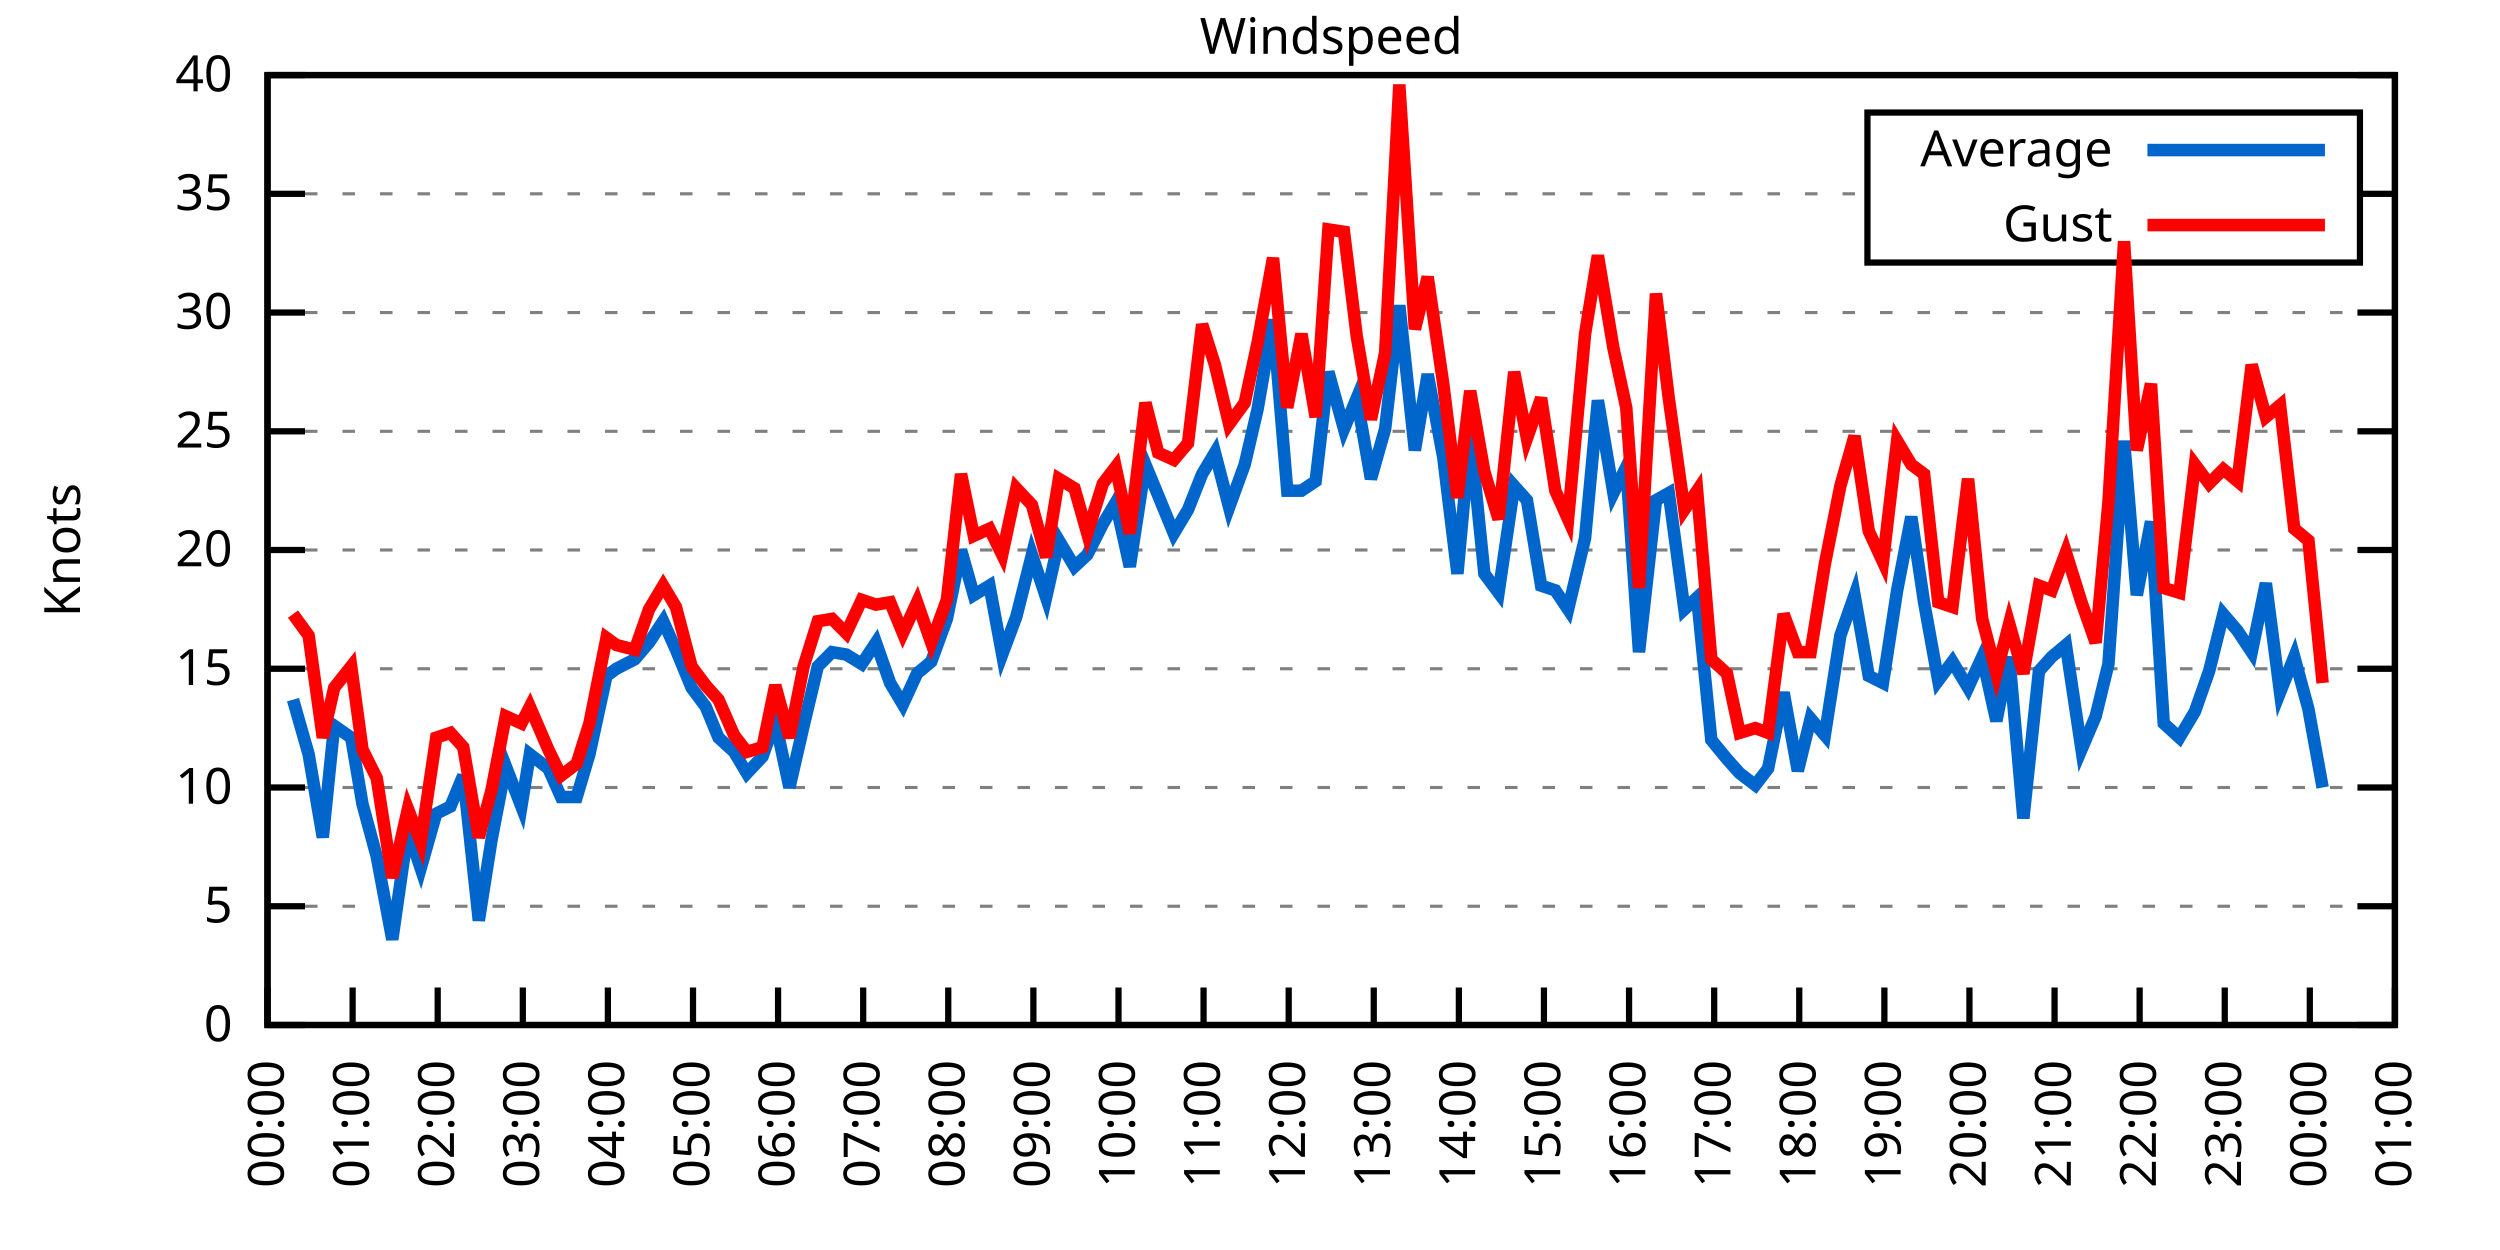
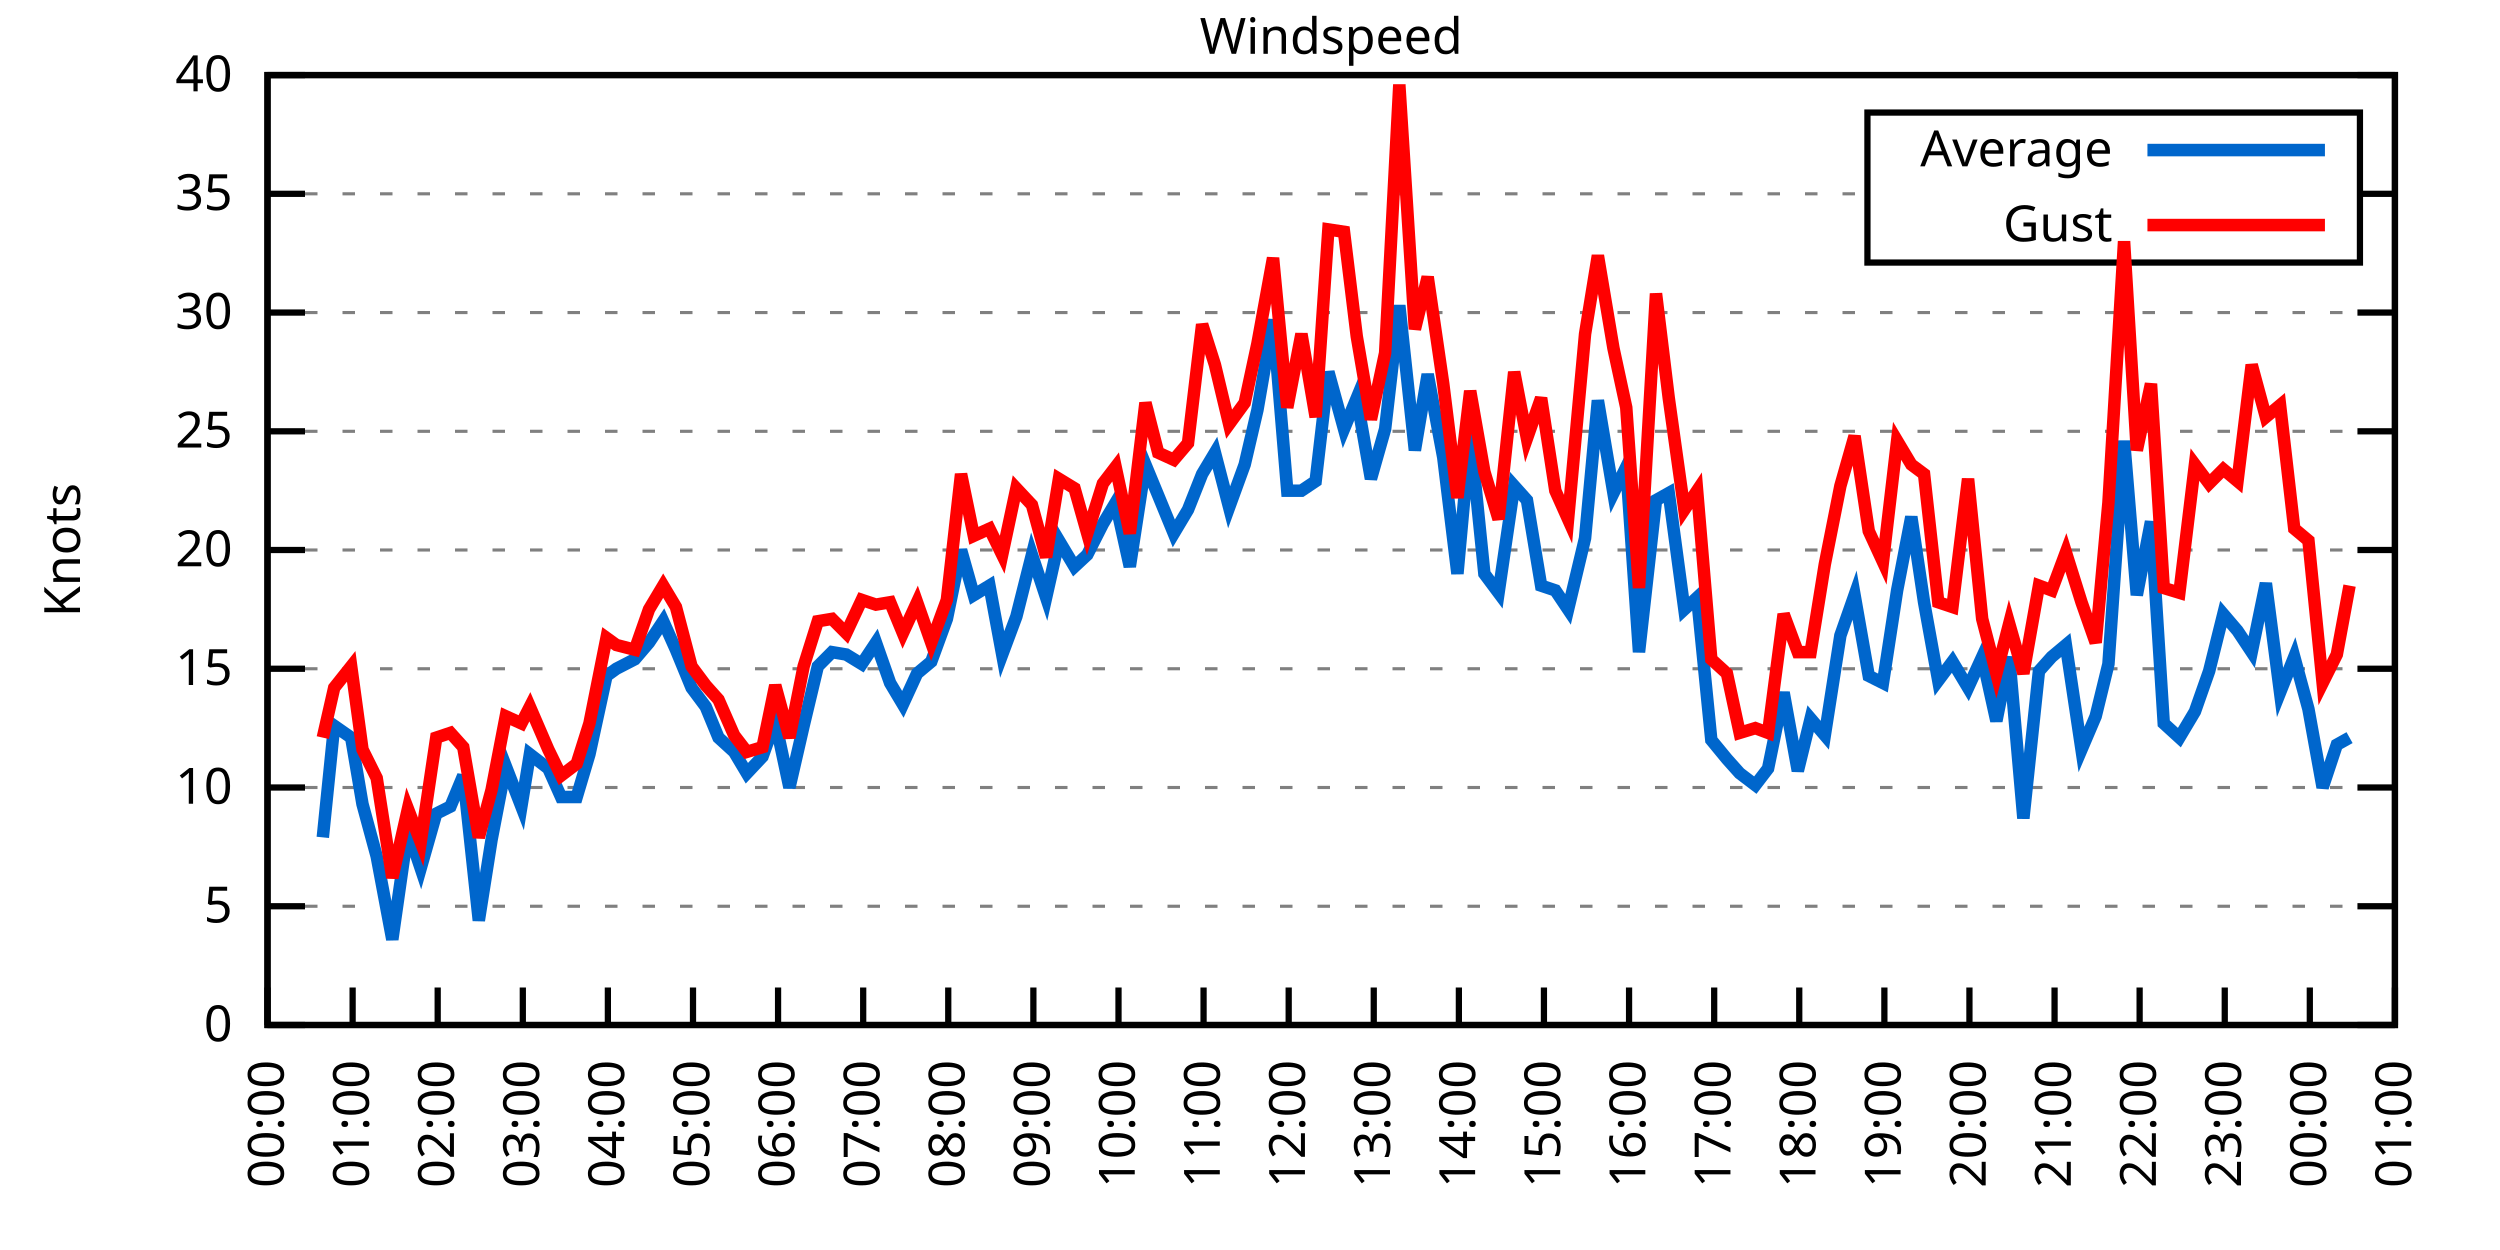
<svg xmlns="http://www.w3.org/2000/svg" xmlns:xlink="http://www.w3.org/1999/xlink" width="400" height="200" viewBox="0 0 400 200">
  <g id="gnuplot_canvas">
    <rect x="0" y="0" width="400" height="200" fill="none" />
    <defs>
      <circle id="gpDot" r="0.5" stroke-width="0.5" stroke="currentColor" />
      <path id="gpPt0" stroke-width="0.333" stroke="currentColor" d="M-1,0 h2 M0,-1 v2" />
      <path id="gpPt1" stroke-width="0.333" stroke="currentColor" d="M-1,-1 L1,1 M1,-1 L-1,1" />
      <path id="gpPt2" stroke-width="0.333" stroke="currentColor" d="M-1,0 L1,0 M0,-1 L0,1 M-1,-1 L1,1 M-1,1 L1,-1" />
      <rect id="gpPt3" stroke-width="0.333" stroke="currentColor" x="-1" y="-1" width="2" height="2" />
      <rect id="gpPt4" stroke-width="0.333" stroke="currentColor" fill="currentColor" x="-1" y="-1" width="2" height="2" />
      <circle id="gpPt5" stroke-width="0.333" stroke="currentColor" cx="0" cy="0" r="1" />
      <use xlink:href="#gpPt5" id="gpPt6" fill="currentColor" stroke="none" />
      <path id="gpPt7" stroke-width="0.333" stroke="currentColor" d="M0,-1.33 L-1.33,0.67 L1.33,0.67 z" />
      <use xlink:href="#gpPt7" id="gpPt8" fill="currentColor" stroke="none" />
      <use xlink:href="#gpPt7" id="gpPt9" stroke="currentColor" transform="rotate(180)" />
      <use xlink:href="#gpPt9" id="gpPt10" fill="currentColor" stroke="none" />
      <use xlink:href="#gpPt3" id="gpPt11" stroke="currentColor" transform="rotate(45)" />
      <use xlink:href="#gpPt11" id="gpPt12" fill="currentColor" stroke="none" />
      <path id="gpPt13" stroke-width="0.333" stroke="currentColor" d="M0,1.330 L1.265,0.411 L0.782,-1.067 L-0.782,-1.076 L-1.265,0.411 z" />
      <use xlink:href="#gpPt13" id="gpPt14" fill="currentColor" stroke="none" />
      <filter id="textbox" filterUnits="objectBoundingBox" x="0" y="0" height="1" width="1">
        <feFlood flood-color="white" flood-opacity="1" result="bgnd" />
        <feComposite in="SourceGraphic" in2="bgnd" operator="atop" />
      </filter>
      <filter id="greybox" filterUnits="objectBoundingBox" x="0" y="0" height="1" width="1">
        <feFlood flood-color="lightgrey" flood-opacity="1" result="grey" />
        <feComposite in="SourceGraphic" in2="grey" operator="atop" />
      </filter>
    </defs>
    <g fill="none" color="white" stroke="currentColor" stroke-width="1.00" stroke-linecap="butt" stroke-linejoin="miter">
</g>
    <g fill="none" color="black" stroke="currentColor" stroke-width="1.00" stroke-linecap="butt" stroke-linejoin="miter">
      <g stroke="none" shape-rendering="crispEdges">
        <polygon fill="rgb(255, 255, 255)" points="42.80,164.00 383.18,164.00 383.18,12.02 42.80,12.02 " />
      </g>
    </g>
    <g fill="none" color="black" stroke="currentColor" stroke-width="1.00" stroke-linecap="butt" stroke-linejoin="miter">
</g>
    <g fill="none" color="black" stroke="black" stroke-width="0.50" stroke-linecap="butt" stroke-linejoin="miter">
</g>
    <g fill="none" color="gray" stroke="currentColor" stroke-width="0.50" stroke-linecap="butt" stroke-linejoin="miter">
      <path stroke="gray" stroke-dasharray="2,4" class="gridline" d="M42.80,164.00 L383.19,164.00  " />
    </g>
    <g fill="none" color="gray" stroke="gray" stroke-width="1.00" stroke-linecap="butt" stroke-linejoin="miter">
</g>
    <g fill="none" color="black" stroke="currentColor" stroke-width="1.00" stroke-linecap="butt" stroke-linejoin="miter">
      <path stroke="black" d="M42.80,164.00 L48.80,164.00 M383.19,164.00 L377.19,164.00  " />
      <g transform="translate(37.20,166.60)" stroke="none" fill="black" font-family="Sans" font-size="8.00" text-anchor="end">
        <text>
          <tspan font-family="Sans"> 0</tspan>
        </text>
      </g>
    </g>
    <g fill="none" color="black" stroke="currentColor" stroke-width="1.00" stroke-linecap="butt" stroke-linejoin="miter">
</g>
    <g fill="none" color="black" stroke="black" stroke-width="0.50" stroke-linecap="butt" stroke-linejoin="miter">
</g>
    <g fill="none" color="gray" stroke="currentColor" stroke-width="0.50" stroke-linecap="butt" stroke-linejoin="miter">
      <path stroke="gray" stroke-dasharray="2,4" class="gridline" d="M42.80,145.00 L383.19,145.00  " />
    </g>
    <g fill="none" color="gray" stroke="gray" stroke-width="1.00" stroke-linecap="butt" stroke-linejoin="miter">
</g>
    <g fill="none" color="black" stroke="currentColor" stroke-width="1.00" stroke-linecap="butt" stroke-linejoin="miter">
      <path stroke="black" d="M42.80,145.00 L48.80,145.00 M383.19,145.00 L377.19,145.00  " />
      <g transform="translate(37.20,147.60)" stroke="none" fill="black" font-family="Sans" font-size="8.00" text-anchor="end">
        <text>
          <tspan font-family="Sans"> 5</tspan>
        </text>
      </g>
    </g>
    <g fill="none" color="black" stroke="currentColor" stroke-width="1.00" stroke-linecap="butt" stroke-linejoin="miter">
</g>
    <g fill="none" color="black" stroke="black" stroke-width="0.50" stroke-linecap="butt" stroke-linejoin="miter">
</g>
    <g fill="none" color="gray" stroke="currentColor" stroke-width="0.50" stroke-linecap="butt" stroke-linejoin="miter">
      <path stroke="gray" stroke-dasharray="2,4" class="gridline" d="M42.80,126.00 L383.19,126.00  " />
    </g>
    <g fill="none" color="gray" stroke="gray" stroke-width="1.00" stroke-linecap="butt" stroke-linejoin="miter">
</g>
    <g fill="none" color="black" stroke="currentColor" stroke-width="1.00" stroke-linecap="butt" stroke-linejoin="miter">
      <path stroke="black" d="M42.80,126.00 L48.80,126.00 M383.19,126.00 L377.19,126.00  " />
      <g transform="translate(37.20,128.60)" stroke="none" fill="black" font-family="Sans" font-size="8.00" text-anchor="end">
        <text>
          <tspan font-family="Sans"> 10</tspan>
        </text>
      </g>
    </g>
    <g fill="none" color="black" stroke="currentColor" stroke-width="1.00" stroke-linecap="butt" stroke-linejoin="miter">
</g>
    <g fill="none" color="black" stroke="black" stroke-width="0.50" stroke-linecap="butt" stroke-linejoin="miter">
</g>
    <g fill="none" color="gray" stroke="currentColor" stroke-width="0.50" stroke-linecap="butt" stroke-linejoin="miter">
      <path stroke="gray" stroke-dasharray="2,4" class="gridline" d="M42.80,107.00 L383.19,107.00  " />
    </g>
    <g fill="none" color="gray" stroke="gray" stroke-width="1.00" stroke-linecap="butt" stroke-linejoin="miter">
</g>
    <g fill="none" color="black" stroke="currentColor" stroke-width="1.00" stroke-linecap="butt" stroke-linejoin="miter">
      <path stroke="black" d="M42.80,107.00 L48.80,107.00 M383.19,107.00 L377.19,107.00  " />
      <g transform="translate(37.20,109.60)" stroke="none" fill="black" font-family="Sans" font-size="8.00" text-anchor="end">
        <text>
          <tspan font-family="Sans"> 15</tspan>
        </text>
      </g>
    </g>
    <g fill="none" color="black" stroke="currentColor" stroke-width="1.00" stroke-linecap="butt" stroke-linejoin="miter">
</g>
    <g fill="none" color="black" stroke="black" stroke-width="0.50" stroke-linecap="butt" stroke-linejoin="miter">
</g>
    <g fill="none" color="gray" stroke="currentColor" stroke-width="0.50" stroke-linecap="butt" stroke-linejoin="miter">
      <path stroke="gray" stroke-dasharray="2,4" class="gridline" d="M42.80,88.00 L383.19,88.00  " />
    </g>
    <g fill="none" color="gray" stroke="gray" stroke-width="1.00" stroke-linecap="butt" stroke-linejoin="miter">
</g>
    <g fill="none" color="black" stroke="currentColor" stroke-width="1.00" stroke-linecap="butt" stroke-linejoin="miter">
      <path stroke="black" d="M42.80,88.00 L48.80,88.00 M383.19,88.00 L377.19,88.00  " />
      <g transform="translate(37.20,90.60)" stroke="none" fill="black" font-family="Sans" font-size="8.00" text-anchor="end">
        <text>
          <tspan font-family="Sans"> 20</tspan>
        </text>
      </g>
    </g>
    <g fill="none" color="black" stroke="currentColor" stroke-width="1.00" stroke-linecap="butt" stroke-linejoin="miter">
</g>
    <g fill="none" color="black" stroke="black" stroke-width="0.50" stroke-linecap="butt" stroke-linejoin="miter">
</g>
    <g fill="none" color="gray" stroke="currentColor" stroke-width="0.50" stroke-linecap="butt" stroke-linejoin="miter">
      <path stroke="gray" stroke-dasharray="2,4" class="gridline" d="M42.80,69.01 L383.19,69.01  " />
    </g>
    <g fill="none" color="gray" stroke="gray" stroke-width="1.00" stroke-linecap="butt" stroke-linejoin="miter">
</g>
    <g fill="none" color="black" stroke="currentColor" stroke-width="1.00" stroke-linecap="butt" stroke-linejoin="miter">
      <path stroke="black" d="M42.80,69.01 L48.80,69.01 M383.19,69.01 L377.19,69.01  " />
      <g transform="translate(37.20,71.61)" stroke="none" fill="black" font-family="Sans" font-size="8.00" text-anchor="end">
        <text>
          <tspan font-family="Sans"> 25</tspan>
        </text>
      </g>
    </g>
    <g fill="none" color="black" stroke="currentColor" stroke-width="1.00" stroke-linecap="butt" stroke-linejoin="miter">
</g>
    <g fill="none" color="black" stroke="black" stroke-width="0.50" stroke-linecap="butt" stroke-linejoin="miter">
</g>
    <g fill="none" color="gray" stroke="currentColor" stroke-width="0.50" stroke-linecap="butt" stroke-linejoin="miter">
      <path stroke="gray" stroke-dasharray="2,4" class="gridline" d="M42.80,50.01 L383.19,50.01  " />
    </g>
    <g fill="none" color="gray" stroke="gray" stroke-width="1.00" stroke-linecap="butt" stroke-linejoin="miter">
</g>
    <g fill="none" color="black" stroke="currentColor" stroke-width="1.00" stroke-linecap="butt" stroke-linejoin="miter">
      <path stroke="black" d="M42.80,50.01 L48.80,50.01 M383.19,50.01 L377.19,50.01  " />
      <g transform="translate(37.20,52.61)" stroke="none" fill="black" font-family="Sans" font-size="8.00" text-anchor="end">
        <text>
          <tspan font-family="Sans"> 30</tspan>
        </text>
      </g>
    </g>
    <g fill="none" color="black" stroke="currentColor" stroke-width="1.00" stroke-linecap="butt" stroke-linejoin="miter">
</g>
    <g fill="none" color="black" stroke="black" stroke-width="0.50" stroke-linecap="butt" stroke-linejoin="miter">
</g>
    <g fill="none" color="gray" stroke="currentColor" stroke-width="0.50" stroke-linecap="butt" stroke-linejoin="miter">
      <path stroke="gray" stroke-dasharray="2,4" class="gridline" d="M42.80,31.01 L298.79,31.01 M377.59,31.01 L383.19,31.01  " />
    </g>
    <g fill="none" color="gray" stroke="gray" stroke-width="1.00" stroke-linecap="butt" stroke-linejoin="miter">
</g>
    <g fill="none" color="black" stroke="currentColor" stroke-width="1.00" stroke-linecap="butt" stroke-linejoin="miter">
      <path stroke="black" d="M42.80,31.01 L48.80,31.01 M383.19,31.01 L377.19,31.01  " />
      <g transform="translate(37.20,33.61)" stroke="none" fill="black" font-family="Sans" font-size="8.00" text-anchor="end">
        <text>
          <tspan font-family="Sans"> 35</tspan>
        </text>
      </g>
    </g>
    <g fill="none" color="black" stroke="currentColor" stroke-width="1.00" stroke-linecap="butt" stroke-linejoin="miter">
</g>
    <g fill="none" color="black" stroke="black" stroke-width="0.50" stroke-linecap="butt" stroke-linejoin="miter">
</g>
    <g fill="none" color="gray" stroke="currentColor" stroke-width="0.50" stroke-linecap="butt" stroke-linejoin="miter">
      <path stroke="gray" stroke-dasharray="2,4" class="gridline" d="M42.80,12.01 L383.19,12.01  " />
    </g>
    <g fill="none" color="gray" stroke="gray" stroke-width="1.00" stroke-linecap="butt" stroke-linejoin="miter">
</g>
    <g fill="none" color="black" stroke="currentColor" stroke-width="1.00" stroke-linecap="butt" stroke-linejoin="miter">
      <path stroke="black" d="M42.80,12.01 L48.80,12.01 M383.19,12.01 L377.19,12.01  " />
      <g transform="translate(37.20,14.61)" stroke="none" fill="black" font-family="Sans" font-size="8.00" text-anchor="end">
        <text>
          <tspan font-family="Sans"> 40</tspan>
        </text>
      </g>
    </g>
    <g fill="none" color="black" stroke="currentColor" stroke-width="1.00" stroke-linecap="butt" stroke-linejoin="miter">
      <path stroke="black" d="M42.80,164.00 L42.80,158.00  " />
      <g transform="translate(45.40,169.60) rotate(270.00)" stroke="none" fill="black" font-family="Sans" font-size="8.00" text-anchor="end">
        <text>
          <tspan font-family="Sans">00:00</tspan>
        </text>
      </g>
    </g>
    <g fill="none" color="black" stroke="currentColor" stroke-width="1.00" stroke-linecap="butt" stroke-linejoin="miter">
      <path stroke="black" d="M56.42,164.00 L56.42,158.00  " />
      <g transform="translate(59.02,169.60) rotate(270.00)" stroke="none" fill="black" font-family="Sans" font-size="8.00" text-anchor="end">
        <text>
          <tspan font-family="Sans">01:00</tspan>
        </text>
      </g>
    </g>
    <g fill="none" color="black" stroke="currentColor" stroke-width="1.00" stroke-linecap="butt" stroke-linejoin="miter">
      <path stroke="black" d="M70.03,164.00 L70.03,158.00  " />
      <g transform="translate(72.63,169.60) rotate(270.00)" stroke="none" fill="black" font-family="Sans" font-size="8.00" text-anchor="end">
        <text>
          <tspan font-family="Sans">02:00</tspan>
        </text>
      </g>
    </g>
    <g fill="none" color="black" stroke="currentColor" stroke-width="1.00" stroke-linecap="butt" stroke-linejoin="miter">
      <path stroke="black" d="M83.65,164.00 L83.65,158.00  " />
      <g transform="translate(86.25,169.60) rotate(270.00)" stroke="none" fill="black" font-family="Sans" font-size="8.00" text-anchor="end">
        <text>
          <tspan font-family="Sans">03:00</tspan>
        </text>
      </g>
    </g>
    <g fill="none" color="black" stroke="currentColor" stroke-width="1.00" stroke-linecap="butt" stroke-linejoin="miter">
      <path stroke="black" d="M97.26,164.00 L97.26,158.00  " />
      <g transform="translate(99.86,169.60) rotate(270.00)" stroke="none" fill="black" font-family="Sans" font-size="8.00" text-anchor="end">
        <text>
          <tspan font-family="Sans">04:00</tspan>
        </text>
      </g>
    </g>
    <g fill="none" color="black" stroke="currentColor" stroke-width="1.00" stroke-linecap="butt" stroke-linejoin="miter">
      <path stroke="black" d="M110.88,164.00 L110.88,158.00  " />
      <g transform="translate(113.48,169.60) rotate(270.00)" stroke="none" fill="black" font-family="Sans" font-size="8.00" text-anchor="end">
        <text>
          <tspan font-family="Sans">05:00</tspan>
        </text>
      </g>
    </g>
    <g fill="none" color="black" stroke="currentColor" stroke-width="1.00" stroke-linecap="butt" stroke-linejoin="miter">
      <path stroke="black" d="M124.49,164.00 L124.49,158.00  " />
      <g transform="translate(127.09,169.60) rotate(270.00)" stroke="none" fill="black" font-family="Sans" font-size="8.00" text-anchor="end">
        <text>
          <tspan font-family="Sans">06:00</tspan>
        </text>
      </g>
    </g>
    <g fill="none" color="black" stroke="currentColor" stroke-width="1.00" stroke-linecap="butt" stroke-linejoin="miter">
      <path stroke="black" d="M138.11,164.00 L138.11,158.00  " />
      <g transform="translate(140.71,169.60) rotate(270.00)" stroke="none" fill="black" font-family="Sans" font-size="8.00" text-anchor="end">
        <text>
          <tspan font-family="Sans">07:00</tspan>
        </text>
      </g>
    </g>
    <g fill="none" color="black" stroke="currentColor" stroke-width="1.00" stroke-linecap="butt" stroke-linejoin="miter">
      <path stroke="black" d="M151.72,164.00 L151.72,158.00  " />
      <g transform="translate(154.32,169.60) rotate(270.00)" stroke="none" fill="black" font-family="Sans" font-size="8.00" text-anchor="end">
        <text>
          <tspan font-family="Sans">08:00</tspan>
        </text>
      </g>
    </g>
    <g fill="none" color="black" stroke="currentColor" stroke-width="1.00" stroke-linecap="butt" stroke-linejoin="miter">
      <path stroke="black" d="M165.34,164.00 L165.34,158.00  " />
      <g transform="translate(167.94,169.60) rotate(270.00)" stroke="none" fill="black" font-family="Sans" font-size="8.00" text-anchor="end">
        <text>
          <tspan font-family="Sans">09:00</tspan>
        </text>
      </g>
    </g>
    <g fill="none" color="black" stroke="currentColor" stroke-width="1.00" stroke-linecap="butt" stroke-linejoin="miter">
      <path stroke="black" d="M178.96,164.00 L178.96,158.00  " />
      <g transform="translate(181.56,169.60) rotate(270.00)" stroke="none" fill="black" font-family="Sans" font-size="8.00" text-anchor="end">
        <text>
          <tspan font-family="Sans">10:00</tspan>
        </text>
      </g>
    </g>
    <g fill="none" color="black" stroke="currentColor" stroke-width="1.00" stroke-linecap="butt" stroke-linejoin="miter">
      <path stroke="black" d="M192.57,164.00 L192.57,158.00  " />
      <g transform="translate(195.17,169.60) rotate(270.00)" stroke="none" fill="black" font-family="Sans" font-size="8.00" text-anchor="end">
        <text>
          <tspan font-family="Sans">11:00</tspan>
        </text>
      </g>
    </g>
    <g fill="none" color="black" stroke="currentColor" stroke-width="1.00" stroke-linecap="butt" stroke-linejoin="miter">
      <path stroke="black" d="M206.19,164.00 L206.19,158.00  " />
      <g transform="translate(208.79,169.60) rotate(270.00)" stroke="none" fill="black" font-family="Sans" font-size="8.00" text-anchor="end">
        <text>
          <tspan font-family="Sans">12:00</tspan>
        </text>
      </g>
    </g>
    <g fill="none" color="black" stroke="currentColor" stroke-width="1.00" stroke-linecap="butt" stroke-linejoin="miter">
      <path stroke="black" d="M219.80,164.00 L219.80,158.00  " />
      <g transform="translate(222.40,169.60) rotate(270.00)" stroke="none" fill="black" font-family="Sans" font-size="8.00" text-anchor="end">
        <text>
          <tspan font-family="Sans">13:00</tspan>
        </text>
      </g>
    </g>
    <g fill="none" color="black" stroke="currentColor" stroke-width="1.00" stroke-linecap="butt" stroke-linejoin="miter">
      <path stroke="black" d="M233.42,164.00 L233.42,158.00  " />
      <g transform="translate(236.02,169.60) rotate(270.00)" stroke="none" fill="black" font-family="Sans" font-size="8.00" text-anchor="end">
        <text>
          <tspan font-family="Sans">14:00</tspan>
        </text>
      </g>
    </g>
    <g fill="none" color="black" stroke="currentColor" stroke-width="1.00" stroke-linecap="butt" stroke-linejoin="miter">
      <path stroke="black" d="M247.03,164.00 L247.03,158.00  " />
      <g transform="translate(249.63,169.60) rotate(270.00)" stroke="none" fill="black" font-family="Sans" font-size="8.00" text-anchor="end">
        <text>
          <tspan font-family="Sans">15:00</tspan>
        </text>
      </g>
    </g>
    <g fill="none" color="black" stroke="currentColor" stroke-width="1.00" stroke-linecap="butt" stroke-linejoin="miter">
      <path stroke="black" d="M260.65,164.00 L260.65,158.00  " />
      <g transform="translate(263.25,169.60) rotate(270.00)" stroke="none" fill="black" font-family="Sans" font-size="8.00" text-anchor="end">
        <text>
          <tspan font-family="Sans">16:00</tspan>
        </text>
      </g>
    </g>
    <g fill="none" color="black" stroke="currentColor" stroke-width="1.00" stroke-linecap="butt" stroke-linejoin="miter">
      <path stroke="black" d="M274.27,164.00 L274.27,158.00  " />
      <g transform="translate(276.87,169.60) rotate(270.00)" stroke="none" fill="black" font-family="Sans" font-size="8.00" text-anchor="end">
        <text>
          <tspan font-family="Sans">17:00</tspan>
        </text>
      </g>
    </g>
    <g fill="none" color="black" stroke="currentColor" stroke-width="1.00" stroke-linecap="butt" stroke-linejoin="miter">
      <path stroke="black" d="M287.88,164.00 L287.88,158.00  " />
      <g transform="translate(290.48,169.60) rotate(270.00)" stroke="none" fill="black" font-family="Sans" font-size="8.00" text-anchor="end">
        <text>
          <tspan font-family="Sans">18:00</tspan>
        </text>
      </g>
    </g>
    <g fill="none" color="black" stroke="currentColor" stroke-width="1.00" stroke-linecap="butt" stroke-linejoin="miter">
      <path stroke="black" d="M301.50,164.00 L301.50,158.00  " />
      <g transform="translate(304.10,169.60) rotate(270.00)" stroke="none" fill="black" font-family="Sans" font-size="8.00" text-anchor="end">
        <text>
          <tspan font-family="Sans">19:00</tspan>
        </text>
      </g>
    </g>
    <g fill="none" color="black" stroke="currentColor" stroke-width="1.00" stroke-linecap="butt" stroke-linejoin="miter">
      <path stroke="black" d="M315.11,164.00 L315.11,158.00  " />
      <g transform="translate(317.71,169.60) rotate(270.00)" stroke="none" fill="black" font-family="Sans" font-size="8.00" text-anchor="end">
        <text>
          <tspan font-family="Sans">20:00</tspan>
        </text>
      </g>
    </g>
    <g fill="none" color="black" stroke="currentColor" stroke-width="1.00" stroke-linecap="butt" stroke-linejoin="miter">
      <path stroke="black" d="M328.73,164.00 L328.73,158.00  " />
      <g transform="translate(331.33,169.60) rotate(270.00)" stroke="none" fill="black" font-family="Sans" font-size="8.00" text-anchor="end">
        <text>
          <tspan font-family="Sans">21:00</tspan>
        </text>
      </g>
    </g>
    <g fill="none" color="black" stroke="currentColor" stroke-width="1.00" stroke-linecap="butt" stroke-linejoin="miter">
      <path stroke="black" d="M342.34,164.00 L342.34,158.00  " />
      <g transform="translate(344.94,169.60) rotate(270.00)" stroke="none" fill="black" font-family="Sans" font-size="8.00" text-anchor="end">
        <text>
          <tspan font-family="Sans">22:00</tspan>
        </text>
      </g>
    </g>
    <g fill="none" color="black" stroke="currentColor" stroke-width="1.00" stroke-linecap="butt" stroke-linejoin="miter">
      <path stroke="black" d="M355.96,164.00 L355.96,158.00  " />
      <g transform="translate(358.56,169.60) rotate(270.00)" stroke="none" fill="black" font-family="Sans" font-size="8.00" text-anchor="end">
        <text>
          <tspan font-family="Sans">23:00</tspan>
        </text>
      </g>
    </g>
    <g fill="none" color="black" stroke="currentColor" stroke-width="1.00" stroke-linecap="butt" stroke-linejoin="miter">
      <path stroke="black" d="M369.57,164.00 L369.57,158.00  " />
      <g transform="translate(372.17,169.60) rotate(270.00)" stroke="none" fill="black" font-family="Sans" font-size="8.00" text-anchor="end">
        <text>
          <tspan font-family="Sans">00:00</tspan>
        </text>
      </g>
    </g>
    <g fill="none" color="black" stroke="currentColor" stroke-width="1.00" stroke-linecap="butt" stroke-linejoin="miter">
      <path stroke="black" d="M383.19,164.00 L383.19,158.00  " />
      <g transform="translate(385.79,169.60) rotate(270.00)" stroke="none" fill="black" font-family="Sans" font-size="8.00" text-anchor="end">
        <text>
          <tspan font-family="Sans">01:00</tspan>
        </text>
      </g>
    </g>
    <g fill="none" color="black" stroke="currentColor" stroke-width="1.00" stroke-linecap="butt" stroke-linejoin="miter">
</g>
    <g fill="none" color="black" stroke="currentColor" stroke-width="1.00" stroke-linecap="butt" stroke-linejoin="miter">
      <path stroke="black" d="M42.80,12.01 L42.80,164.00 L383.19,164.00 L383.19,12.01 L42.80,12.01 Z  " />
    </g>
    <g fill="none" color="black" stroke="currentColor" stroke-width="1.00" stroke-linecap="butt" stroke-linejoin="miter">
</g>
    <g fill="none" color="black" stroke="currentColor" stroke-width="1.00" stroke-linecap="butt" stroke-linejoin="miter">
      <path stroke="black" d="M298.79,42.01 L298.79,18.01 L377.59,18.01 L377.59,42.01 L298.79,42.01 Z  " />
    </g>
    <g id="Windspeed_plot_1">
      <g fill="none" color="white" stroke="black" stroke-width="2.00" stroke-linecap="butt" stroke-linejoin="miter">
</g>
      <g fill="none" color="black" stroke="currentColor" stroke-width="2.00" stroke-linecap="butt" stroke-linejoin="miter">
        <g transform="translate(337.99,26.61)" stroke="none" fill="black" font-family="Sans" font-size="8.00" text-anchor="end">
          <text>
            <tspan font-family="Sans">Average</tspan>
          </text>
        </g>
      </g>
      <g fill="none" color="black" stroke="currentColor" stroke-width="2.00" stroke-linecap="butt" stroke-linejoin="miter">
-         <path stroke="rgb(  0, 102, 204)" d="M343.59,24.01 L371.99,24.01 M46.88,111.94 L49.38,120.68 L51.65,133.98 L53.47,116.12 L56.19,118.02 L58.00,128.66   L60.27,137.02 L62.77,150.32 L65.27,132.84 L67.31,138.92 L69.80,130.18 L72.07,129.04 L74.12,124.10 L76.61,147.28   L78.65,134.36 L80.92,122.58 L83.42,129.04 L84.78,120.68 L87.73,122.96 L89.77,127.52 L92.27,127.52 L94.31,120.68   L97.04,108.14 L98.62,107.00 L101.57,105.48 L103.84,102.82 L106.11,99.40 L108.15,103.96 L110.65,110.04 L112.92,113.08   L114.96,118.02 L117.46,120.30 L119.50,123.72 L122.00,121.06 L124.04,115.36 L126.31,126.00 L128.58,116.12 L130.85,106.62   L133.12,104.34 L135.39,104.72 L137.88,106.24 L140.15,102.82 L142.42,109.28 L144.46,112.70 L146.73,107.76 L149.00,105.86   L151.50,99.02 L153.77,88.00 L155.81,95.22 L158.31,93.70 L160.35,104.72 L162.62,98.64 L165.11,88.76 L167.38,95.60   L169.43,86.49 L171.92,90.66 L173.96,88.76 L176.46,83.83 L178.50,80.41 L180.77,90.66 L183.27,74.33 L185.31,79.27   L187.81,85.35 L190.08,81.55 L192.34,75.85 L194.39,72.43 L196.66,81.17 L199.15,74.33 L201.19,65.59 L203.69,51.15   L205.96,78.51 L208.23,78.51 L210.50,76.99 L212.54,59.51 L215.04,68.63 L217.08,63.69 L219.35,76.61 L221.62,68.63   L223.89,48.87 L226.38,72.05 L228.43,59.89 L230.92,73.19 L233.19,91.80 L235.23,69.39 L237.50,91.80 L239.77,94.84   L242.27,77.75 L244.31,80.03 L246.58,93.70 L248.85,94.46 L250.89,97.50 L253.61,86.11 L255.66,64.07 L258.15,78.89   L260.20,74.71 L262.24,104.34 L264.96,80.03 L267.00,78.89 L269.50,97.50 L271.54,95.60 L273.81,118.40 L276.31,121.44   L278.35,123.72 L280.85,125.62 L282.89,122.96 L285.38,110.80 L287.65,123.34 L289.70,114.98 L291.97,117.64 L294.46,101.68   L296.73,95.22 L299.00,108.14 L301.27,109.28 L303.54,94.46 L305.81,82.69 L307.85,96.36 L310.12,108.90 L312.39,105.86   L314.89,110.04 L317.15,105.10 L319.42,115.36 L321.47,105.10 L323.74,130.94 L326.23,107.38 L328.27,105.10 L330.54,103.20   L333.04,119.92 L335.31,114.60 L337.35,106.24 L339.85,70.53 L341.89,95.22 L344.16,83.45 L346.20,115.74 L348.70,118.02   L351.19,113.84 L353.46,107.38 L355.73,98.26 L358.00,100.92 L360.27,104.34 L362.54,93.32 L364.81,110.80 L367.08,105.10   L369.35,113.46 L371.62,126.00  " />
+         <path stroke="rgb(  0, 102, 204)" d="M343.59,24.01 L371.99,24.01 M51.65,133.98 L53.47,116.12 L56.19,118.02 L58.00,128.66 L60.27,137.02 L62.77,150.32   L65.27,132.84 L67.31,138.92 L69.80,130.18 L72.07,129.04 L74.12,124.10 L76.61,147.28 L78.65,134.36 L80.92,122.58   L83.42,129.04 L84.78,120.68 L87.73,122.96 L89.77,127.52 L92.27,127.52 L94.31,120.68 L97.04,108.14 L98.62,107.00   L101.57,105.48 L103.84,102.82 L106.11,99.40 L108.15,103.96 L110.65,110.04 L112.92,113.08 L114.96,118.02 L117.46,120.30   L119.50,123.72 L122.00,121.06 L124.04,115.36 L126.31,126.00 L128.58,116.12 L130.85,106.62 L133.12,104.34 L135.39,104.72   L137.88,106.24 L140.15,102.82 L142.42,109.28 L144.46,112.70 L146.73,107.76 L149.00,105.86 L151.50,99.02 L153.77,88.00   L155.81,95.22 L158.31,93.70 L160.35,104.72 L162.62,98.64 L165.11,88.76 L167.38,95.60 L169.43,86.49 L171.92,90.66   L173.96,88.76 L176.46,83.83 L178.50,80.41 L180.77,90.66 L183.27,74.33 L185.31,79.27 L187.81,85.35 L190.08,81.55   L192.34,75.85 L194.39,72.43 L196.66,81.17 L199.15,74.33 L201.19,65.59 L203.69,51.15 L205.96,78.51 L208.23,78.51   L210.50,76.99 L212.54,59.51 L215.04,68.63 L217.08,63.69 L219.35,76.61 L221.62,68.63 L223.89,48.87 L226.38,72.05   L228.43,59.89 L230.92,73.19 L233.19,91.80 L235.23,69.39 L237.50,91.80 L239.77,94.84 L242.27,77.75 L244.31,80.03   L246.58,93.70 L248.85,94.46 L250.89,97.50 L253.61,86.11 L255.66,64.07 L258.15,78.89 L260.20,74.71 L262.24,104.34   L264.96,80.03 L267.00,78.89 L269.50,97.50 L271.54,95.60 L273.81,118.40 L276.31,121.44 L278.35,123.72 L280.85,125.62   L282.89,122.96 L285.38,110.80 L287.65,123.34 L289.70,114.98 L291.97,117.64 L294.46,101.68 L296.73,95.22 L299.00,108.14   L301.27,109.28 L303.54,94.46 L305.81,82.69 L307.85,96.36 L310.12,108.90 L312.39,105.86 L314.89,110.04 L317.15,105.10   L319.42,115.36 L321.47,105.10 L323.74,130.94 L326.23,107.38 L328.27,105.10 L330.54,103.20 L333.04,119.92 L335.31,114.60   L337.35,106.24 L339.85,70.53 L341.89,95.22 L344.16,83.45 L346.20,115.74 L348.70,118.02 L351.19,113.84 L353.46,107.38   L355.73,98.26 L358.00,100.92 L360.27,104.34 L362.54,93.32 L364.81,110.80 L367.08,105.10 L369.35,113.46 L371.62,126.00   L373.89,119.16 L375.93,118.02  " />
      </g>
    </g>
    <g id="Windspeed_plot_2">
      <g fill="none" color="black" stroke="currentColor" stroke-width="2.00" stroke-linecap="butt" stroke-linejoin="miter">
        <g transform="translate(337.99,38.61)" stroke="none" fill="black" font-family="Sans" font-size="8.00" text-anchor="end">
          <text>
            <tspan font-family="Sans">Gust</tspan>
          </text>
        </g>
      </g>
      <g fill="none" color="black" stroke="currentColor" stroke-width="2.00" stroke-linecap="butt" stroke-linejoin="miter">
-         <path stroke="rgb(255,   0,   0)" d="M343.59,36.01 L371.99,36.01 M46.88,98.26 L49.38,101.68 L51.65,118.02 L53.47,110.04 L56.19,106.62 L58.00,119.92   L60.27,124.48 L62.77,140.44 L65.27,129.42 L67.31,134.74 L69.80,118.02 L72.07,117.26 L74.12,119.54 L76.61,133.98   L78.65,126.38 L80.92,114.60 L83.42,115.74 L84.78,113.08 L87.73,119.92 L89.77,124.10 L92.27,122.20 L94.31,115.74   L97.04,102.06 L98.62,103.20 L101.57,103.96 L103.84,97.50 L106.11,93.70 L108.15,97.12 L110.65,106.62 L112.92,109.66   L114.96,111.94 L117.46,117.64 L119.50,120.30 L122.00,119.54 L124.04,109.66 L126.31,118.02 L128.58,106.62 L130.85,99.40   L133.12,99.02 L135.39,101.30 L137.88,95.98 L140.15,96.74 L142.42,96.36 L144.46,101.30 L146.73,96.36 L149.00,102.82   L151.50,95.98 L153.77,75.85 L155.81,85.73 L158.31,84.59 L160.35,88.76 L162.62,78.13 L165.11,80.79 L167.38,89.14   L169.43,76.61 L171.92,78.13 L173.96,85.35 L176.46,77.37 L178.50,74.71 L180.77,85.35 L183.27,64.45 L185.31,72.43   L187.81,73.57 L190.08,70.91 L192.34,51.91 L194.39,58.37 L196.66,67.87 L199.15,64.45 L201.19,54.95 L203.69,41.27   L205.96,65.21 L208.23,53.43 L210.50,66.73 L212.54,36.71 L215.04,37.09 L217.08,53.81 L219.35,67.11 L221.62,56.47   L223.89,13.53 L226.38,52.67 L228.43,44.31 L230.92,61.41 L233.19,79.65 L235.23,62.55 L237.50,75.47 L239.77,83.07   L242.27,59.51 L244.31,70.15 L246.58,63.69 L248.85,78.51 L250.89,83.07 L253.61,53.43 L255.66,40.89 L258.15,55.71   L260.20,65.21 L262.24,94.08 L264.96,46.97 L267.00,63.69 L269.50,81.55 L271.54,78.51 L273.81,105.48 L276.31,107.76   L278.35,117.26 L280.85,116.50 L282.89,117.26 L285.38,98.26 L287.65,104.34 L289.70,104.34 L291.97,90.28 L294.46,77.75   L296.73,69.77 L299.00,84.97 L301.27,89.90 L303.54,70.53 L305.81,74.33 L307.85,75.85 L310.12,96.36 L312.39,97.12   L314.89,76.61 L317.15,99.02 L319.42,107.76 L321.47,99.78 L323.74,107.76 L326.23,93.70 L328.27,94.46 L330.54,88.38   L333.04,96.36 L335.31,102.82 L337.35,80.41 L339.85,38.61 L341.89,72.05 L344.16,61.41 L346.20,94.08 L348.70,94.84   L351.19,74.33 L353.46,77.37 L355.73,75.09 L358.00,76.99 L360.27,58.37 L362.54,66.73 L364.81,64.83 L367.08,84.59   L369.35,86.49 L371.62,109.28  " />
+         <path stroke="rgb(255,   0,   0)" d="M343.59,36.01 L371.99,36.01 M51.65,118.02 L53.47,110.04 L56.19,106.62 L58.00,119.92 L60.27,124.48 L62.77,140.44   L65.27,129.42 L67.31,134.74 L69.80,118.02 L72.07,117.26 L74.12,119.54 L76.61,133.98 L78.65,126.38 L80.92,114.60   L83.42,115.74 L84.78,113.08 L87.73,119.92 L89.77,124.10 L92.27,122.20 L94.31,115.74 L97.04,102.06 L98.62,103.20   L101.57,103.96 L103.84,97.50 L106.11,93.70 L108.15,97.12 L110.65,106.62 L112.92,109.66 L114.96,111.94 L117.46,117.64   L119.50,120.30 L122.00,119.54 L124.04,109.66 L126.31,118.02 L128.58,106.62 L130.85,99.40 L133.12,99.02 L135.39,101.30   L137.88,95.98 L140.15,96.74 L142.42,96.36 L144.46,101.30 L146.73,96.36 L149.00,102.82 L151.50,95.98 L153.77,75.85   L155.81,85.73 L158.31,84.59 L160.35,88.76 L162.62,78.13 L165.11,80.79 L167.38,89.14 L169.43,76.61 L171.92,78.13   L173.96,85.35 L176.46,77.37 L178.50,74.71 L180.77,85.35 L183.27,64.45 L185.31,72.43 L187.81,73.57 L190.08,70.91   L192.34,51.91 L194.39,58.37 L196.66,67.87 L199.15,64.45 L201.19,54.95 L203.69,41.27 L205.96,65.21 L208.23,53.43   L210.50,66.73 L212.54,36.71 L215.04,37.09 L217.08,53.81 L219.35,67.11 L221.62,56.47 L223.89,13.53 L226.38,52.67   L228.43,44.31 L230.92,61.41 L233.19,79.65 L235.23,62.55 L237.50,75.47 L239.77,83.07 L242.27,59.51 L244.31,70.15   L246.58,63.69 L248.85,78.51 L250.89,83.07 L253.61,53.43 L255.66,40.89 L258.15,55.71 L260.20,65.21 L262.24,94.08   L264.96,46.97 L267.00,63.69 L269.50,81.55 L271.54,78.51 L273.81,105.48 L276.31,107.76 L278.35,117.26 L280.85,116.50   L282.89,117.26 L285.38,98.26 L287.65,104.34 L289.70,104.34 L291.97,90.28 L294.46,77.75 L296.73,69.77 L299.00,84.97   L301.27,89.90 L303.54,70.53 L305.81,74.33 L307.85,75.85 L310.12,96.36 L312.39,97.12 L314.89,76.61 L317.15,99.02   L319.42,107.76 L321.47,99.78 L323.74,107.76 L326.23,93.70 L328.27,94.46 L330.54,88.38 L333.04,96.36 L335.31,102.82   L337.35,80.41 L339.85,38.61 L341.89,72.05 L344.16,61.41 L346.20,94.08 L348.70,94.84 L351.19,74.33 L353.46,77.37   L355.73,75.09 L358.00,76.99 L360.27,58.37 L362.54,66.73 L364.81,64.83 L367.08,84.59 L369.35,86.49 L371.62,109.28   L373.89,104.72 L375.93,93.70  " />
      </g>
    </g>
    <g fill="none" color="black" stroke="currentColor" stroke-width="2.00" stroke-linecap="butt" stroke-linejoin="miter">
</g>
    <g fill="none" color="black" stroke="black" stroke-width="1.00" stroke-linecap="butt" stroke-linejoin="miter">
</g>
    <g fill="none" color="black" stroke="currentColor" stroke-width="1.00" stroke-linecap="butt" stroke-linejoin="miter">
      <path stroke="black" d="M42.80,12.01 L42.80,164.00 L383.19,164.00 L383.19,12.01 L42.80,12.01 Z  " />
      <g transform="translate(12.80,88.01) rotate(270.00)" stroke="none" fill="black" font-family="Sans" font-size="8.00" text-anchor="middle">
        <text>
          <tspan font-family="Sans">Knots</tspan>
        </text>
      </g>
    </g>
    <g fill="none" color="black" stroke="currentColor" stroke-width="1.00" stroke-linecap="butt" stroke-linejoin="miter">
</g>
    <g fill="none" color="black" stroke="currentColor" stroke-width="1.00" stroke-linecap="butt" stroke-linejoin="miter">
      <g transform="translate(212.99,8.61)" stroke="none" fill="black" font-family="Sans" font-size="8.00" text-anchor="middle">
        <text>
          <tspan font-family="Sans">Windspeed</tspan>
        </text>
      </g>
    </g>
    <g fill="none" color="black" stroke="currentColor" stroke-width="1.00" stroke-linecap="butt" stroke-linejoin="miter">
</g>
  </g>
</svg>
